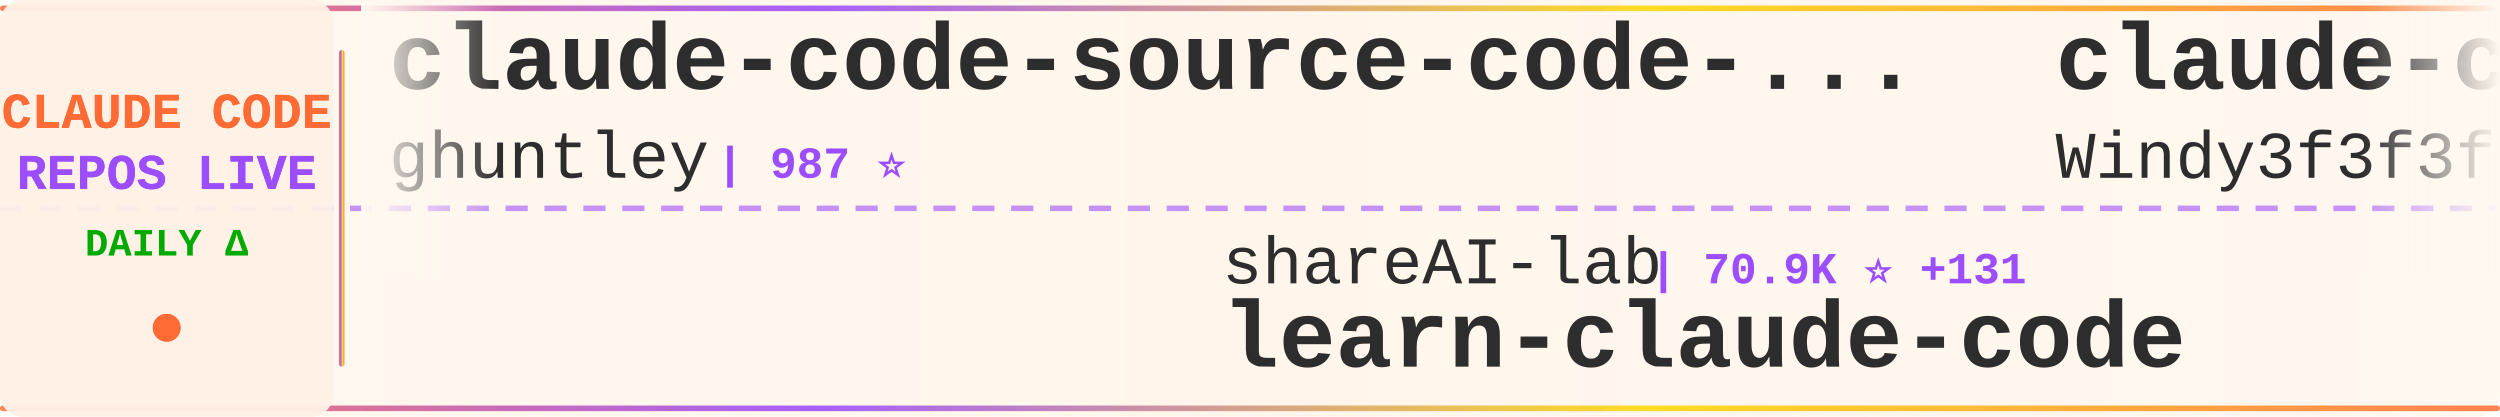
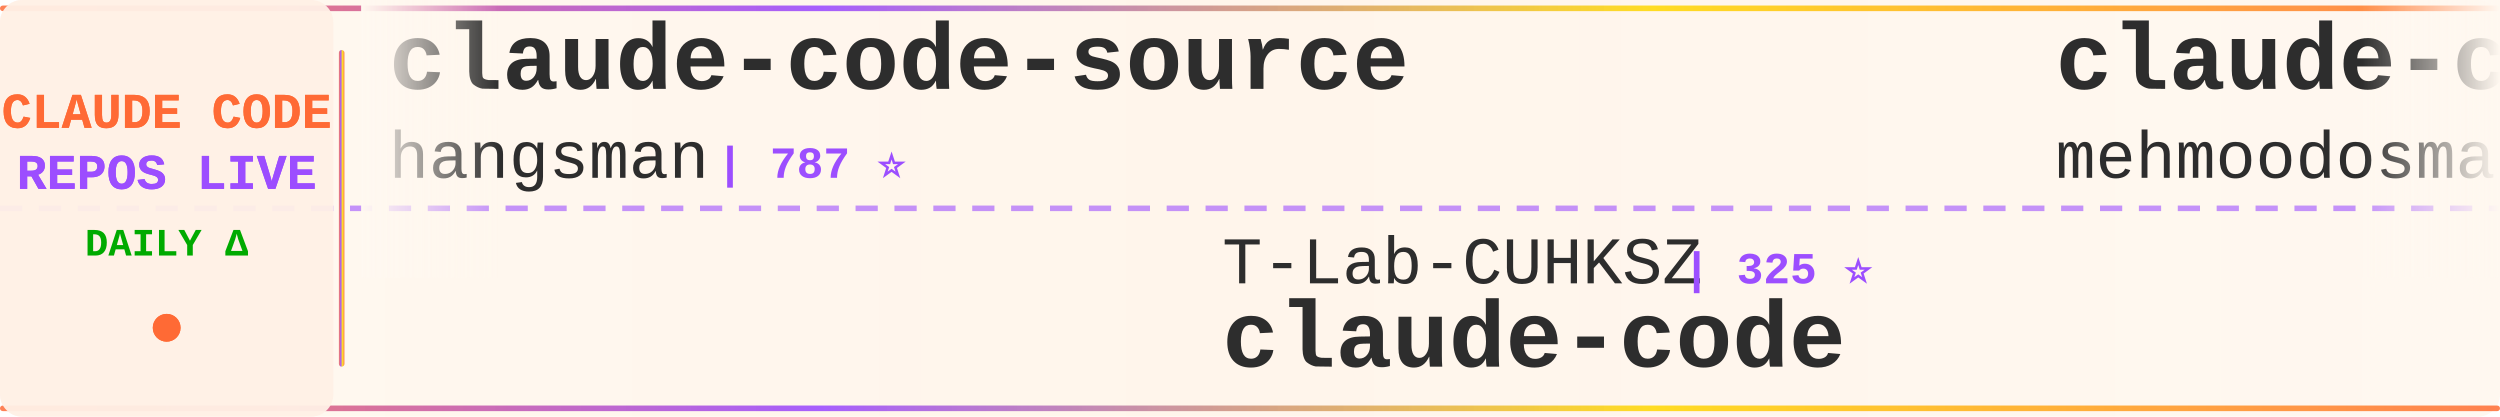
<svg xmlns="http://www.w3.org/2000/svg" width="900" height="150">
  <defs>
    <linearGradient id="tickerBg" x1="0%" y1="0%" x2="100%" y2="0%">
      <stop offset="0%" style="stop-color:#fff8f0;stop-opacity:0.98" />
      <stop offset="50%" style="stop-color:#fff5eb;stop-opacity:1" />
      <stop offset="100%" style="stop-color:#fff8f0;stop-opacity:0.98" />
    </linearGradient>
    <linearGradient id="borderGrad" x1="0%" y1="0%" x2="100%" y2="0%">
      <stop offset="0%" style="stop-color:#FF6B35;stop-opacity:0.85">
        <animate attributeName="stop-opacity" values="0.85;1;0.85" dur="2s" repeatCount="indefinite" />
      </stop>
      <stop offset="33%" style="stop-color:#9C4EFF;stop-opacity:0.9">
        <animate attributeName="stop-opacity" values="0.9;1;0.9" dur="2.2s" repeatCount="indefinite" />
      </stop>
      <stop offset="66%" style="stop-color:#FFD700;stop-opacity:0.85">
        <animate attributeName="stop-opacity" values="0.85;1;0.85" dur="1.8s" repeatCount="indefinite" />
      </stop>
      <stop offset="100%" style="stop-color:#FF6B35;stop-opacity:0.85">
        <animate attributeName="stop-opacity" values="0.85;1;0.85" dur="2s" repeatCount="indefinite" />
      </stop>
    </linearGradient>
    <filter id="textGlow">
      <feGaussianBlur stdDeviation="0.15" result="coloredBlur" />
      <feMerge>
        <feMergeNode in="coloredBlur" />
        <feMergeNode in="SourceGraphic" />
      </feMerge>
    </filter>
    <filter id="metricGlow">
      <feGaussianBlur stdDeviation="0.2" result="coloredBlur" />
      <feMerge>
        <feMergeNode in="coloredBlur" />
        <feMergeNode in="SourceGraphic" />
      </feMerge>
    </filter>
    <linearGradient id="leftFade" x1="0%" y1="0%" x2="100%" y2="0%">
      <stop offset="0%" style="stop-color:#fff8f0;stop-opacity:1" />
      <stop offset="100%" style="stop-color:#fff8f0;stop-opacity:0" />
    </linearGradient>
    <linearGradient id="rightFade" x1="0%" y1="0%" x2="100%" y2="0%">
      <stop offset="0%" style="stop-color:#fff8f0;stop-opacity:0" />
      <stop offset="100%" style="stop-color:#fff8f0;stop-opacity:1" />
    </linearGradient>
  </defs>
  <rect width="900" height="150" fill="url(#tickerBg)" rx="8" />
  <rect x="0" y="2" width="900" height="2" fill="url(#borderGrad)" rx="1" />
  <rect x="0" y="146" width="900" height="2" fill="url(#borderGrad)" rx="1" />
  <line x1="0" y1="75" x2="900" y2="75" stroke="#9C4EFF" stroke-width="2" stroke-dasharray="8 6" opacity="0.6" />
  <rect x="0" y="0" width="120" height="150" fill="#fff0e6" opacity="0.95" rx="8" />
  <text x="60" y="46" font-family="'Courier New', monospace" font-size="18" font-weight="bold" fill="#FF6B35" text-anchor="middle" filter="url(#textGlow)">
    CLAUDE CODE
  </text>
  <text x="60" y="68" font-family="'Courier New', monospace" font-size="18" font-weight="bold" fill="#9C4EFF" text-anchor="middle" filter="url(#textGlow)">
    REPOS LIVE
  </text>
  <text x="60" y="92" font-family="'Courier New', monospace" font-size="14" font-weight="bold" fill="#00aa00" text-anchor="middle">
    DAILY Δ
  </text>
  <circle cx="60" cy="118" r="5" fill="#FF6B35" filter="url(#metricGlow)">
    <animate attributeName="r" values="4;6;4" dur="1.5s" repeatCount="indefinite" />
    <animate attributeName="opacity" values="0.6;1;0.6" dur="1.5s" repeatCount="indefinite" />
  </circle>
  <rect x="122" y="18" width="2" height="114" fill="url(#borderGrad)" rx="1" />
  <clipPath id="tickerClip">
    <rect x="130" y="0" width="770" height="150" />
  </clipPath>
  <g clip-path="url(#tickerClip)">
    <g id="tickerItems">
      <animateTransform attributeName="transform" attributeType="XML" type="translate" from="0 0" to="-3000 0" dur="54s" repeatCount="indefinite" />
      <g transform="translate(0, 0)">
-         <text x="140" y="32" font-family="'Courier New', monospace" font-size="34" font-weight="bold" fill="#2d2d2d">claude-code-source-code-...</text>
-         <text x="140" y="64" font-family="'Courier New', monospace" font-size="24" font-weight="normal" fill="#2d2d2d" opacity="1.0">ghuntley</text>
-         <text x="258" y="64" font-family="'Courier New', monospace" font-size="16" font-weight="bold" fill="#9C4EFF"> | 987 ⭐</text>
+         <text x="140" y="32" font-family="'Courier New', monospace" font-size="34" font-weight="bold" fill="#2d2d2d">claude-code-source</text>
+         <text x="140" y="64" font-family="'Courier New', monospace" font-size="24" font-weight="normal" fill="#2d2d2d" opacity="1.0">hangsman</text>
+         <text x="258" y="64" font-family="'Courier New', monospace" font-size="16" font-weight="bold" fill="#9C4EFF"> | 787 ⭐</text>
      </g>
      <g transform="translate(300, 0)">
-         <text x="140" y="102" font-family="'Courier New', monospace" font-size="24" font-weight="normal" fill="#2d2d2d" opacity="1.0">shareAI-lab</text>
-         <text x="294" y="102" font-family="'Courier New', monospace" font-size="16" font-weight="bold" fill="#9C4EFF"> | 70.9K ⭐ +131</text>
-         <text x="140" y="132" font-family="'Courier New', monospace" font-size="34" font-weight="bold" fill="#2d2d2d">learn-claude-code</text>
+         <text x="140" y="102" font-family="'Courier New', monospace" font-size="24" font-weight="normal" fill="#2d2d2d" opacity="1.0">T-Lab-CUHKSZ</text>
+         <text x="306" y="102" font-family="'Courier New', monospace" font-size="16" font-weight="bold" fill="#9C4EFF"> | 325 ⭐</text>
+         <text x="140" y="132" font-family="'Courier New', monospace" font-size="34" font-weight="bold" fill="#2d2d2d">claude-code</text>
      </g>
      <g transform="translate(600, 0)">
-         <text x="140" y="32" font-family="'Courier New', monospace" font-size="34" font-weight="bold" fill="#2d2d2d">claude-code-from-scratch</text>
-         <text x="140" y="64" font-family="'Courier New', monospace" font-size="24" font-weight="normal" fill="#2d2d2d" opacity="1.0">Windy3f3f3f3f</text>
-         <text x="318" y="64" font-family="'Courier New', monospace" font-size="16" font-weight="bold" fill="#9C4EFF"> | 2.3K ⭐ +10</text>
+         <text x="140" y="32" font-family="'Courier New', monospace" font-size="34" font-weight="bold" fill="#2d2d2d">claude-code</text>
+         <text x="140" y="64" font-family="'Courier New', monospace" font-size="24" font-weight="normal" fill="#2d2d2d" opacity="1.0">mehmoodosman</text>
+         <text x="306" y="64" font-family="'Courier New', monospace" font-size="16" font-weight="bold" fill="#9C4EFF"> | 170 ⭐</text>
      </g>
      <g transform="translate(900, 0)">
-         <text x="140" y="102" font-family="'Courier New', monospace" font-size="24" font-weight="normal" fill="#2d2d2d" opacity="1.0">krusemediallc</text>
-         <text x="318" y="102" font-family="'Courier New', monospace" font-size="16" font-weight="bold" fill="#9C4EFF"> | 1.0K ⭐ +4</text>
-         <text x="140" y="132" font-family="'Courier New', monospace" font-size="34" font-weight="bold" fill="#2d2d2d">arcads-claude-code</text>
+         <text x="140" y="102" font-family="'Courier New', monospace" font-size="24" font-weight="normal" fill="#2d2d2d" opacity="1.0">VoltAgent</text>
+         <text x="270" y="102" font-family="'Courier New', monospace" font-size="16" font-weight="bold" fill="#9C4EFF"> | 23.3K ⭐ +46</text>
+         <text x="140" y="132" font-family="'Courier New', monospace" font-size="34" font-weight="bold" fill="#2d2d2d">awesome-claude-code-suba...</text>
      </g>
      <g transform="translate(1200, 0)">
-         <text x="140" y="32" font-family="'Courier New', monospace" font-size="34" font-weight="bold" fill="#2d2d2d">pi-vs-claude-code</text>
-         <text x="140" y="64" font-family="'Courier New', monospace" font-size="24" font-weight="normal" fill="#2d2d2d" opacity="1.0">disler</text>
-         <text x="234" y="64" font-family="'Courier New', monospace" font-size="16" font-weight="bold" fill="#9C4EFF"> | 1.5K ⭐ +5</text>
+         <text x="140" y="32" font-family="'Courier New', monospace" font-size="34" font-weight="bold" fill="#2d2d2d">claude-code-tudou</text>
+         <text x="140" y="64" font-family="'Courier New', monospace" font-size="24" font-weight="normal" fill="#2d2d2d" opacity="1.0">AICoderTudou</text>
+         <text x="306" y="64" font-family="'Courier New', monospace" font-size="16" font-weight="bold" fill="#9C4EFF"> | 498 ⭐</text>
      </g>
      <g transform="translate(1500, 0)">
-         <text x="140" y="102" font-family="'Courier New', monospace" font-size="24" font-weight="normal" fill="#2d2d2d" opacity="1.0">anthropics</text>
-         <text x="282" y="102" font-family="'Courier New', monospace" font-size="16" font-weight="bold" fill="#9C4EFF"> | 5.5K ⭐ +7</text>
-         <text x="140" y="132" font-family="'Courier New', monospace" font-size="34" font-weight="bold" fill="#2d2d2d">claude-code-security-rev...</text>
+         <text x="140" y="102" font-family="'Courier New', monospace" font-size="24" font-weight="normal" fill="#2d2d2d" opacity="1.0">SeemSeam</text>
+         <text x="258" y="102" font-family="'Courier New', monospace" font-size="16" font-weight="bold" fill="#9C4EFF"> | 3.3K ⭐ +11</text>
+         <text x="140" y="132" font-family="'Courier New', monospace" font-size="34" font-weight="bold" fill="#2d2d2d">claude_codex_bridge</text>
      </g>
      <g transform="translate(1800, 0)">
-         <text x="140" y="32" font-family="'Courier New', monospace" font-size="34" font-weight="bold" fill="#2d2d2d">claude-code-system-promp...</text>
-         <text x="140" y="64" font-family="'Courier New', monospace" font-size="24" font-weight="normal" fill="#2d2d2d" opacity="1.0">Piebald-AI</text>
-         <text x="282" y="64" font-family="'Courier New', monospace" font-size="16" font-weight="bold" fill="#9C4EFF"> | 11.8K ⭐ +29</text>
+         <text x="140" y="32" font-family="'Courier New', monospace" font-size="34" font-weight="bold" fill="#2d2d2d">claude-code-guide</text>
+         <text x="140" y="64" font-family="'Courier New', monospace" font-size="24" font-weight="normal" fill="#2d2d2d" opacity="1.0">zebbern</text>
+         <text x="246" y="64" font-family="'Courier New', monospace" font-size="16" font-weight="bold" fill="#9C4EFF"> | 4.4K ⭐ +2</text>
      </g>
      <g transform="translate(2100, 0)">
-         <text x="140" y="102" font-family="'Courier New', monospace" font-size="24" font-weight="normal" fill="#2d2d2d" opacity="1.0">luyao618</text>
-         <text x="258" y="102" font-family="'Courier New', monospace" font-size="16" font-weight="bold" fill="#9C4EFF"> | 1.6K ⭐ +5</text>
-         <text x="140" y="132" font-family="'Courier New', monospace" font-size="34" font-weight="bold" fill="#2d2d2d">Claude-Code-Source-Study</text>
+         <text x="140" y="102" font-family="'Courier New', monospace" font-size="24" font-weight="normal" fill="#2d2d2d" opacity="1.0">digitalsamba</text>
+         <text x="306" y="102" font-family="'Courier New', monospace" font-size="16" font-weight="bold" fill="#9C4EFF"> | 1.7K ⭐ +5</text>
+         <text x="140" y="132" font-family="'Courier New', monospace" font-size="34" font-weight="bold" fill="#2d2d2d">claude-code-video-toolki...</text>
      </g>
      <g transform="translate(2400, 0)">
        <text x="140" y="32" font-family="'Courier New', monospace" font-size="34" font-weight="bold" fill="#2d2d2d">claude-code-base-action</text>
        <text x="140" y="64" font-family="'Courier New', monospace" font-size="24" font-weight="normal" fill="#2d2d2d" opacity="1.0">anthropics</text>
-         <text x="282" y="64" font-family="'Courier New', monospace" font-size="16" font-weight="bold" fill="#9C4EFF"> | 904 ⭐ +3</text>
+         <text x="282" y="64" font-family="'Courier New', monospace" font-size="16" font-weight="bold" fill="#9C4EFF"> | 904 ⭐ +2</text>
      </g>
      <g transform="translate(2700, 0)">
-         <text x="140" y="102" font-family="'Courier New', monospace" font-size="24" font-weight="normal" fill="#2d2d2d" opacity="1.0">musistudio</text>
-         <text x="282" y="102" font-family="'Courier New', monospace" font-size="16" font-weight="bold" fill="#9C4EFF"> | 35.8K ⭐ +17</text>
-         <text x="140" y="132" font-family="'Courier New', monospace" font-size="34" font-weight="bold" fill="#2d2d2d">claude-code-router</text>
+         <text x="140" y="102" font-family="'Courier New', monospace" font-size="24" font-weight="normal" fill="#2d2d2d" opacity="1.0">huangjia2019</text>
+         <text x="306" y="102" font-family="'Courier New', monospace" font-size="16" font-weight="bold" fill="#9C4EFF"> | 976 ⭐ +6</text>
+         <text x="140" y="132" font-family="'Courier New', monospace" font-size="34" font-weight="bold" fill="#2d2d2d">claude-code-engineering</text>
      </g>
      <g transform="translate(3000, 0)">
-         <text x="140" y="32" font-family="'Courier New', monospace" font-size="34" font-weight="bold" fill="#2d2d2d">claude-code-source-code-...</text>
-         <text x="140" y="64" font-family="'Courier New', monospace" font-size="24" font-weight="normal" fill="#2d2d2d" opacity="1.0">ghuntley</text>
-         <text x="258" y="64" font-family="'Courier New', monospace" font-size="16" font-weight="bold" fill="#9C4EFF"> | 987 ⭐</text>
+         <text x="140" y="32" font-family="'Courier New', monospace" font-size="34" font-weight="bold" fill="#2d2d2d">claude-code-source</text>
+         <text x="140" y="64" font-family="'Courier New', monospace" font-size="24" font-weight="normal" fill="#2d2d2d" opacity="1.0">hangsman</text>
+         <text x="258" y="64" font-family="'Courier New', monospace" font-size="16" font-weight="bold" fill="#9C4EFF"> | 787 ⭐</text>
      </g>
      <g transform="translate(3300, 0)">
-         <text x="140" y="102" font-family="'Courier New', monospace" font-size="24" font-weight="normal" fill="#2d2d2d" opacity="1.0">shareAI-lab</text>
-         <text x="294" y="102" font-family="'Courier New', monospace" font-size="16" font-weight="bold" fill="#9C4EFF"> | 70.9K ⭐ +131</text>
-         <text x="140" y="132" font-family="'Courier New', monospace" font-size="34" font-weight="bold" fill="#2d2d2d">learn-claude-code</text>
+         <text x="140" y="102" font-family="'Courier New', monospace" font-size="24" font-weight="normal" fill="#2d2d2d" opacity="1.0">T-Lab-CUHKSZ</text>
+         <text x="306" y="102" font-family="'Courier New', monospace" font-size="16" font-weight="bold" fill="#9C4EFF"> | 325 ⭐</text>
+         <text x="140" y="132" font-family="'Courier New', monospace" font-size="34" font-weight="bold" fill="#2d2d2d">claude-code</text>
      </g>
      <g transform="translate(3600, 0)">
-         <text x="140" y="32" font-family="'Courier New', monospace" font-size="34" font-weight="bold" fill="#2d2d2d">claude-code-from-scratch</text>
-         <text x="140" y="64" font-family="'Courier New', monospace" font-size="24" font-weight="normal" fill="#2d2d2d" opacity="1.0">Windy3f3f3f3f</text>
-         <text x="318" y="64" font-family="'Courier New', monospace" font-size="16" font-weight="bold" fill="#9C4EFF"> | 2.3K ⭐ +10</text>
+         <text x="140" y="32" font-family="'Courier New', monospace" font-size="34" font-weight="bold" fill="#2d2d2d">claude-code</text>
+         <text x="140" y="64" font-family="'Courier New', monospace" font-size="24" font-weight="normal" fill="#2d2d2d" opacity="1.0">mehmoodosman</text>
+         <text x="306" y="64" font-family="'Courier New', monospace" font-size="16" font-weight="bold" fill="#9C4EFF"> | 170 ⭐</text>
      </g>
      <g transform="translate(3900, 0)">
-         <text x="140" y="102" font-family="'Courier New', monospace" font-size="24" font-weight="normal" fill="#2d2d2d" opacity="1.0">krusemediallc</text>
-         <text x="318" y="102" font-family="'Courier New', monospace" font-size="16" font-weight="bold" fill="#9C4EFF"> | 1.0K ⭐ +4</text>
-         <text x="140" y="132" font-family="'Courier New', monospace" font-size="34" font-weight="bold" fill="#2d2d2d">arcads-claude-code</text>
+         <text x="140" y="102" font-family="'Courier New', monospace" font-size="24" font-weight="normal" fill="#2d2d2d" opacity="1.0">VoltAgent</text>
+         <text x="270" y="102" font-family="'Courier New', monospace" font-size="16" font-weight="bold" fill="#9C4EFF"> | 23.3K ⭐ +46</text>
+         <text x="140" y="132" font-family="'Courier New', monospace" font-size="34" font-weight="bold" fill="#2d2d2d">awesome-claude-code-suba...</text>
      </g>
    </g>
  </g>
  <rect x="130" y="0" width="50" height="100" fill="url(#leftFade)" />
  <rect x="850" y="0" width="50" height="100" fill="url(#rightFade)" />
</svg>
